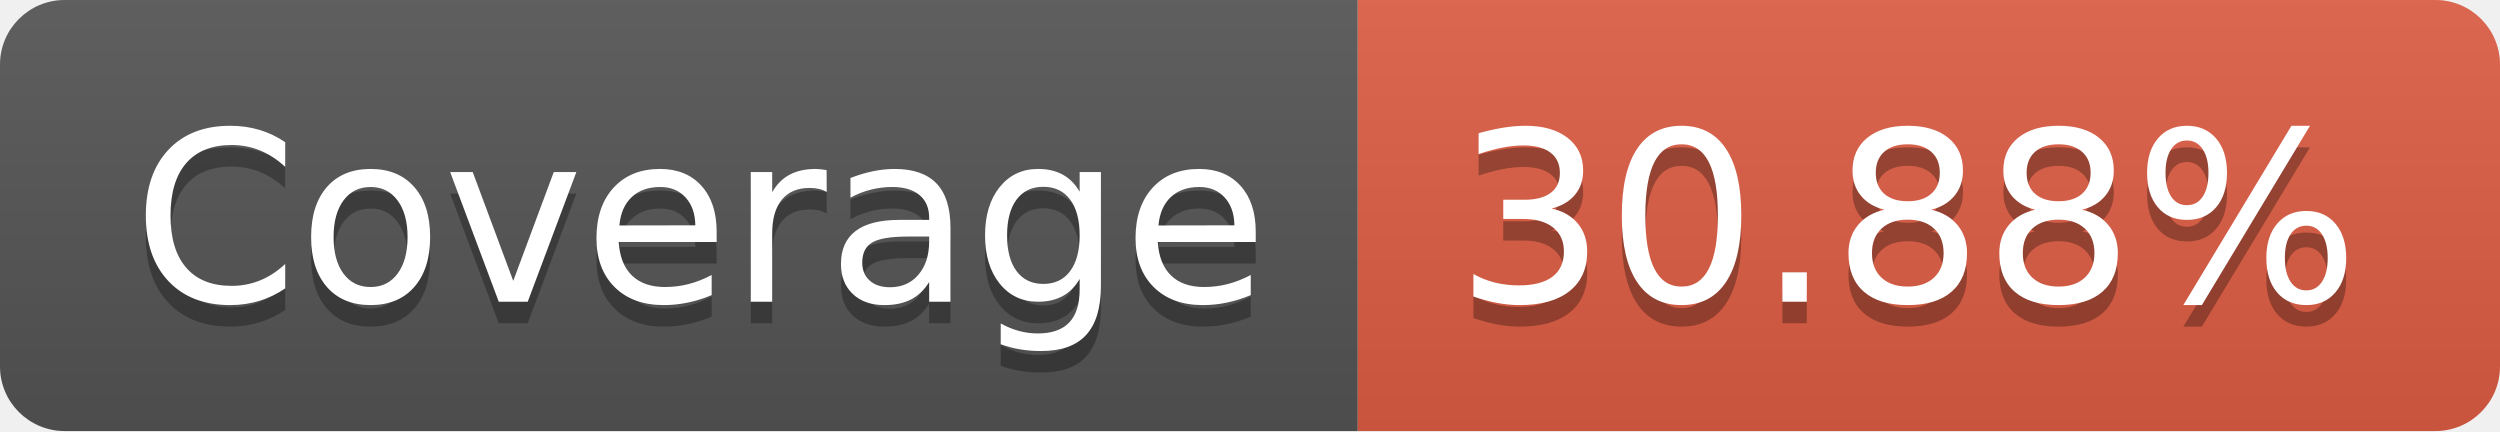
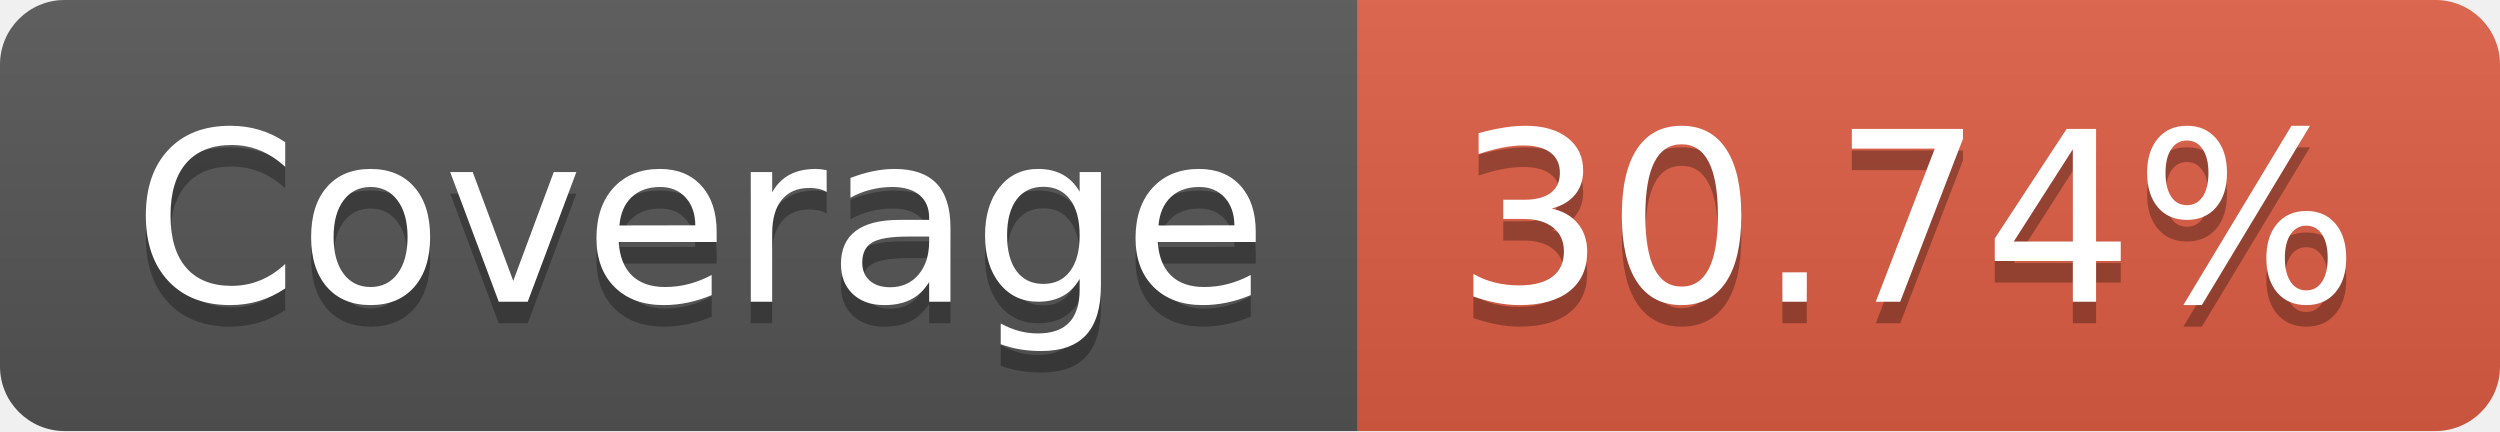
- <svg xmlns="http://www.w3.org/2000/svg" width="116" height="20" role="img" aria-label="Coverage: 30.88%">
+ <svg xmlns="http://www.w3.org/2000/svg" width="116" height="20" role="img" aria-label="Coverage: 30.74%">
  <linearGradient id="s" x2="0" y2="100%">
    <stop offset="0" stop-color="#bbb" stop-opacity=".1" />
    <stop offset="1" stop-opacity=".1" />
  </linearGradient>
  <clipPath id="r">
    <rect width="116" height="20" rx="3" fill="#fff" />
  </clipPath>
  <g clip-path="url(#r)">
    <rect width="63" height="20" fill="#555" />
    <rect x="63" width="53" height="20" fill="#e05d44" />
    <rect width="116" height="20" fill="url(#s)" />
  </g>
  <g fill="#fff" text-anchor="middle" font-family="Verdana,Geneva,DejaVu Sans,sans-serif" text-rendering="geometricPrecision" font-size="110">
    <text aria-hidden="true" x="325" y="150" fill="#010101" fill-opacity=".3" transform="scale(.1)" textLength="530">Coverage</text>
    <text x="325" y="140" transform="scale(.1)" fill="#fff" textLength="530">Coverage</text>
-     <text aria-hidden="true" x="885" y="150" fill="#010101" fill-opacity=".3" transform="scale(.1)" textLength="430">30.88%</text>
-     <text x="885" y="140" transform="scale(.1)" fill="#fff" textLength="430">30.88%</text>
+     <text aria-hidden="true" x="885" y="150" fill="#010101" fill-opacity=".3" transform="scale(.1)" textLength="430">30.74%</text>
+     <text x="885" y="140" transform="scale(.1)" fill="#fff" textLength="430">30.74%</text>
  </g>
</svg>
